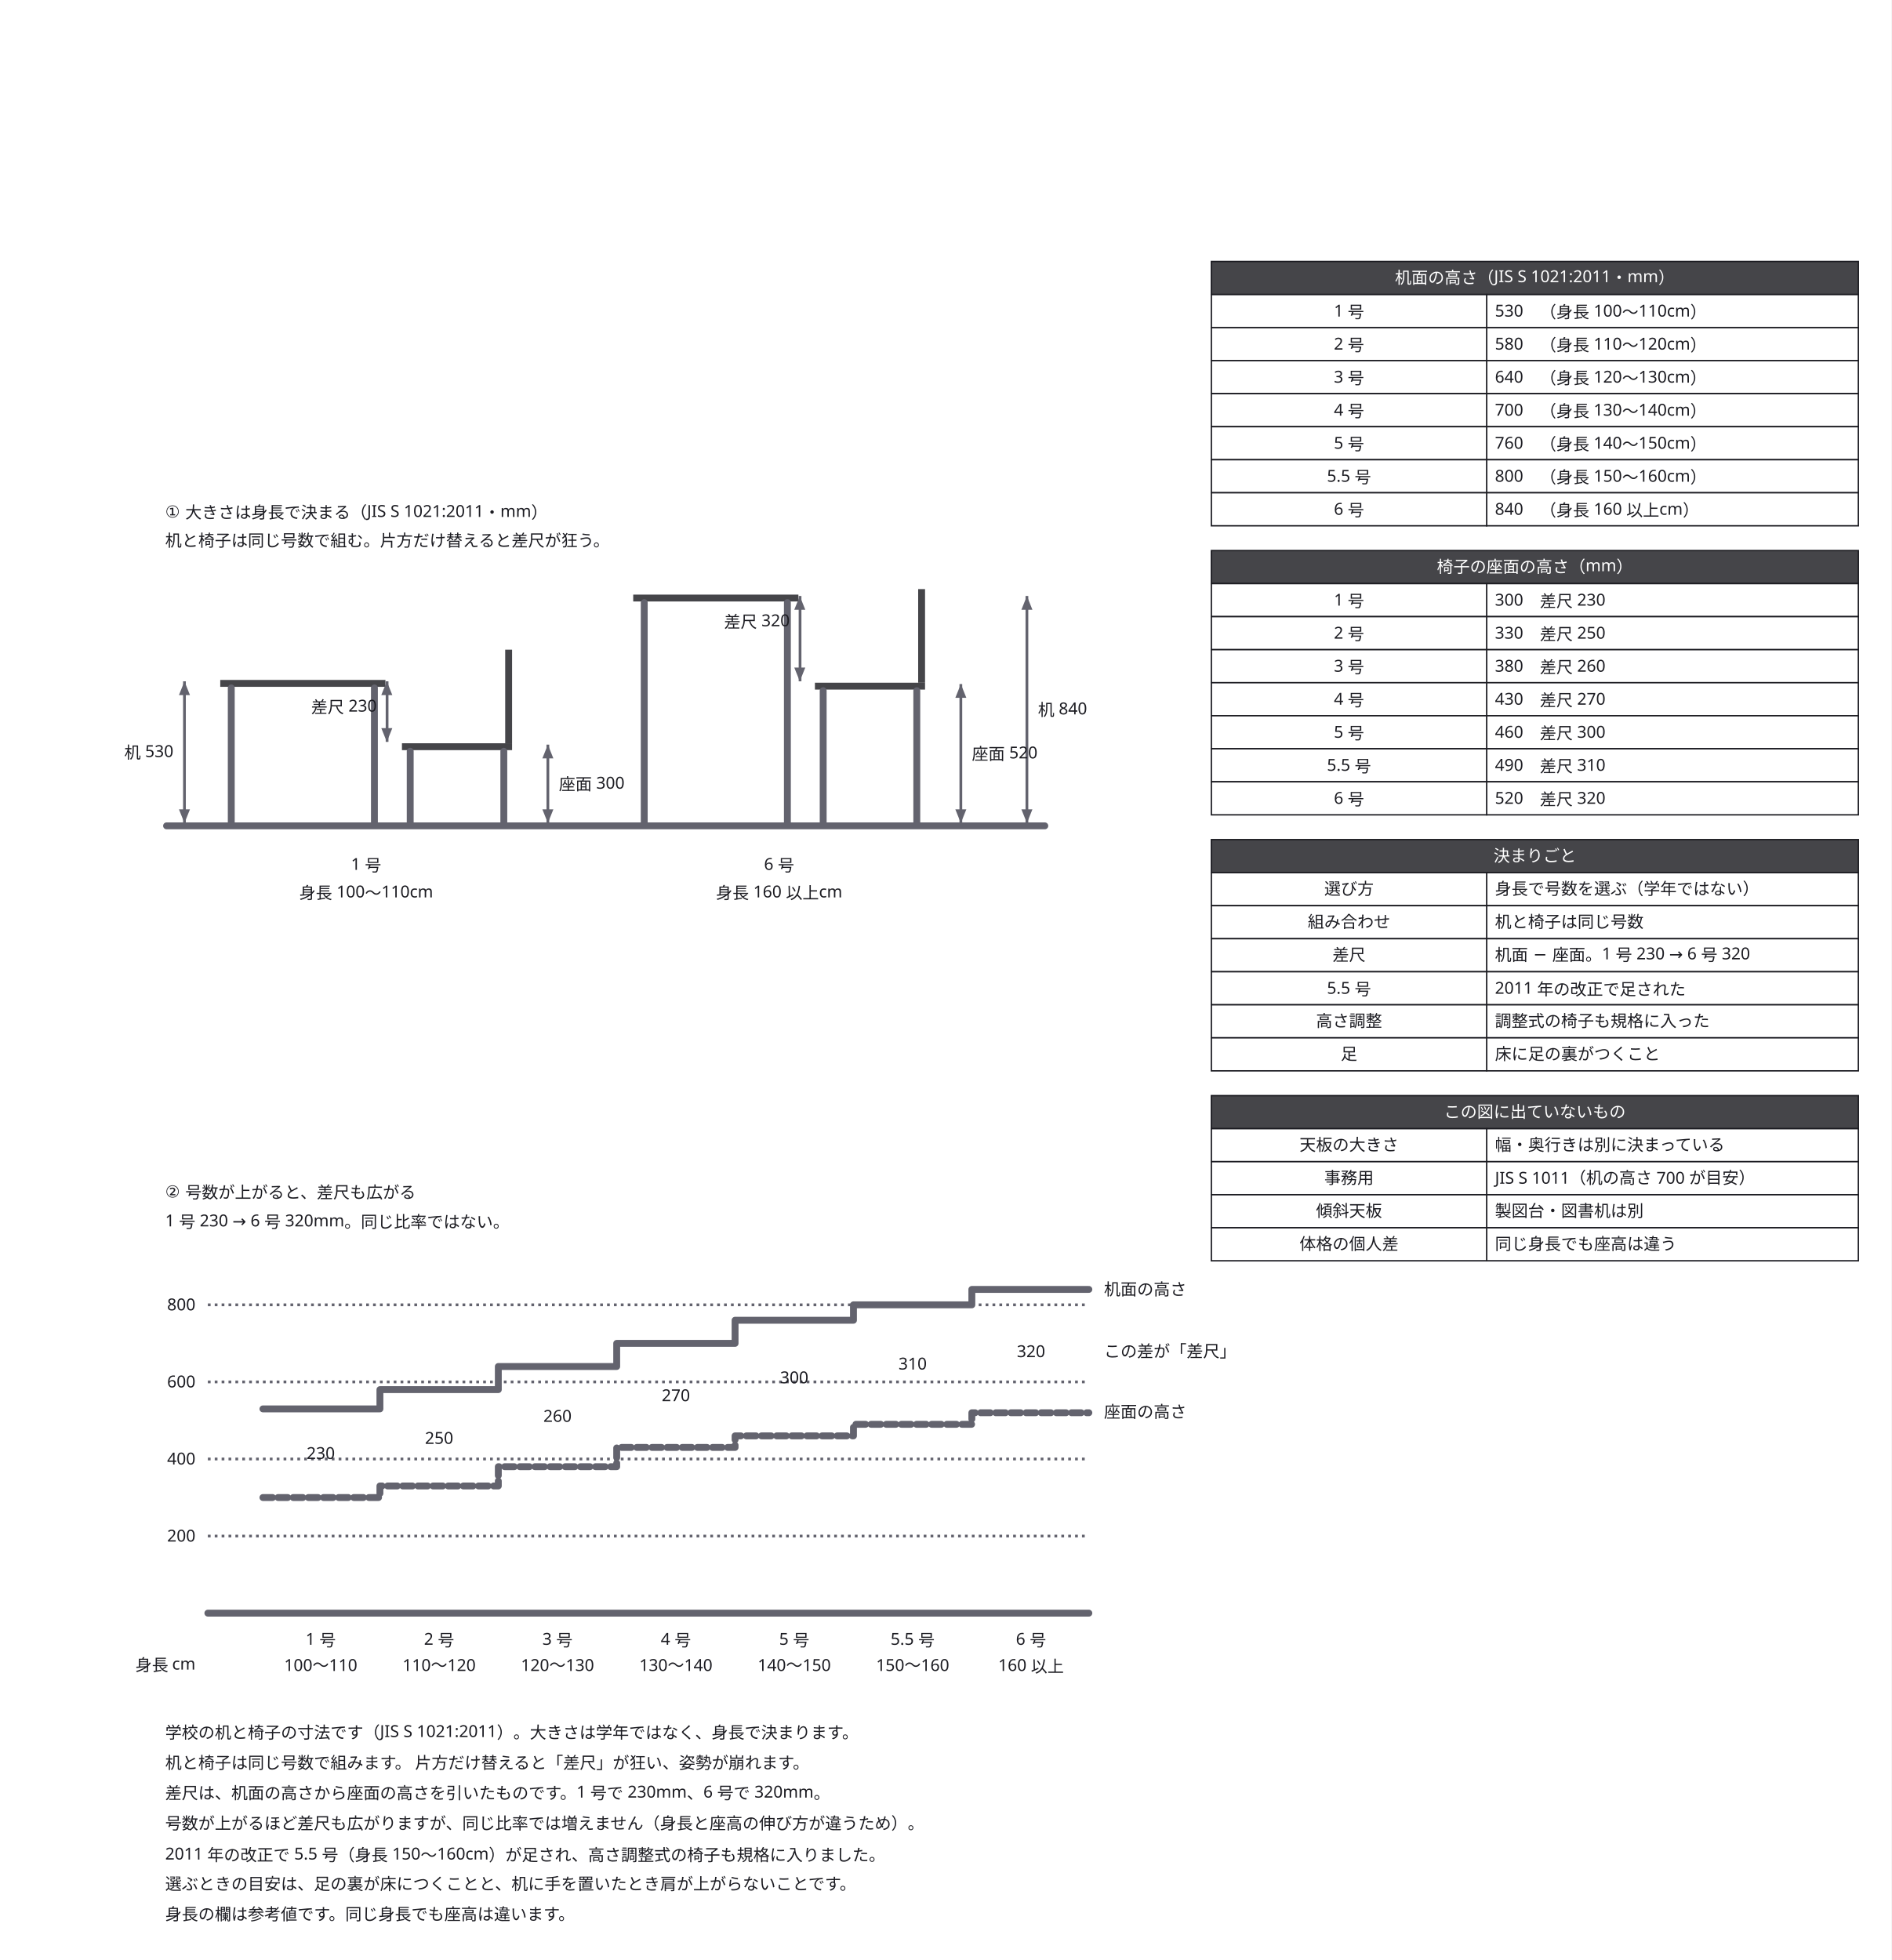
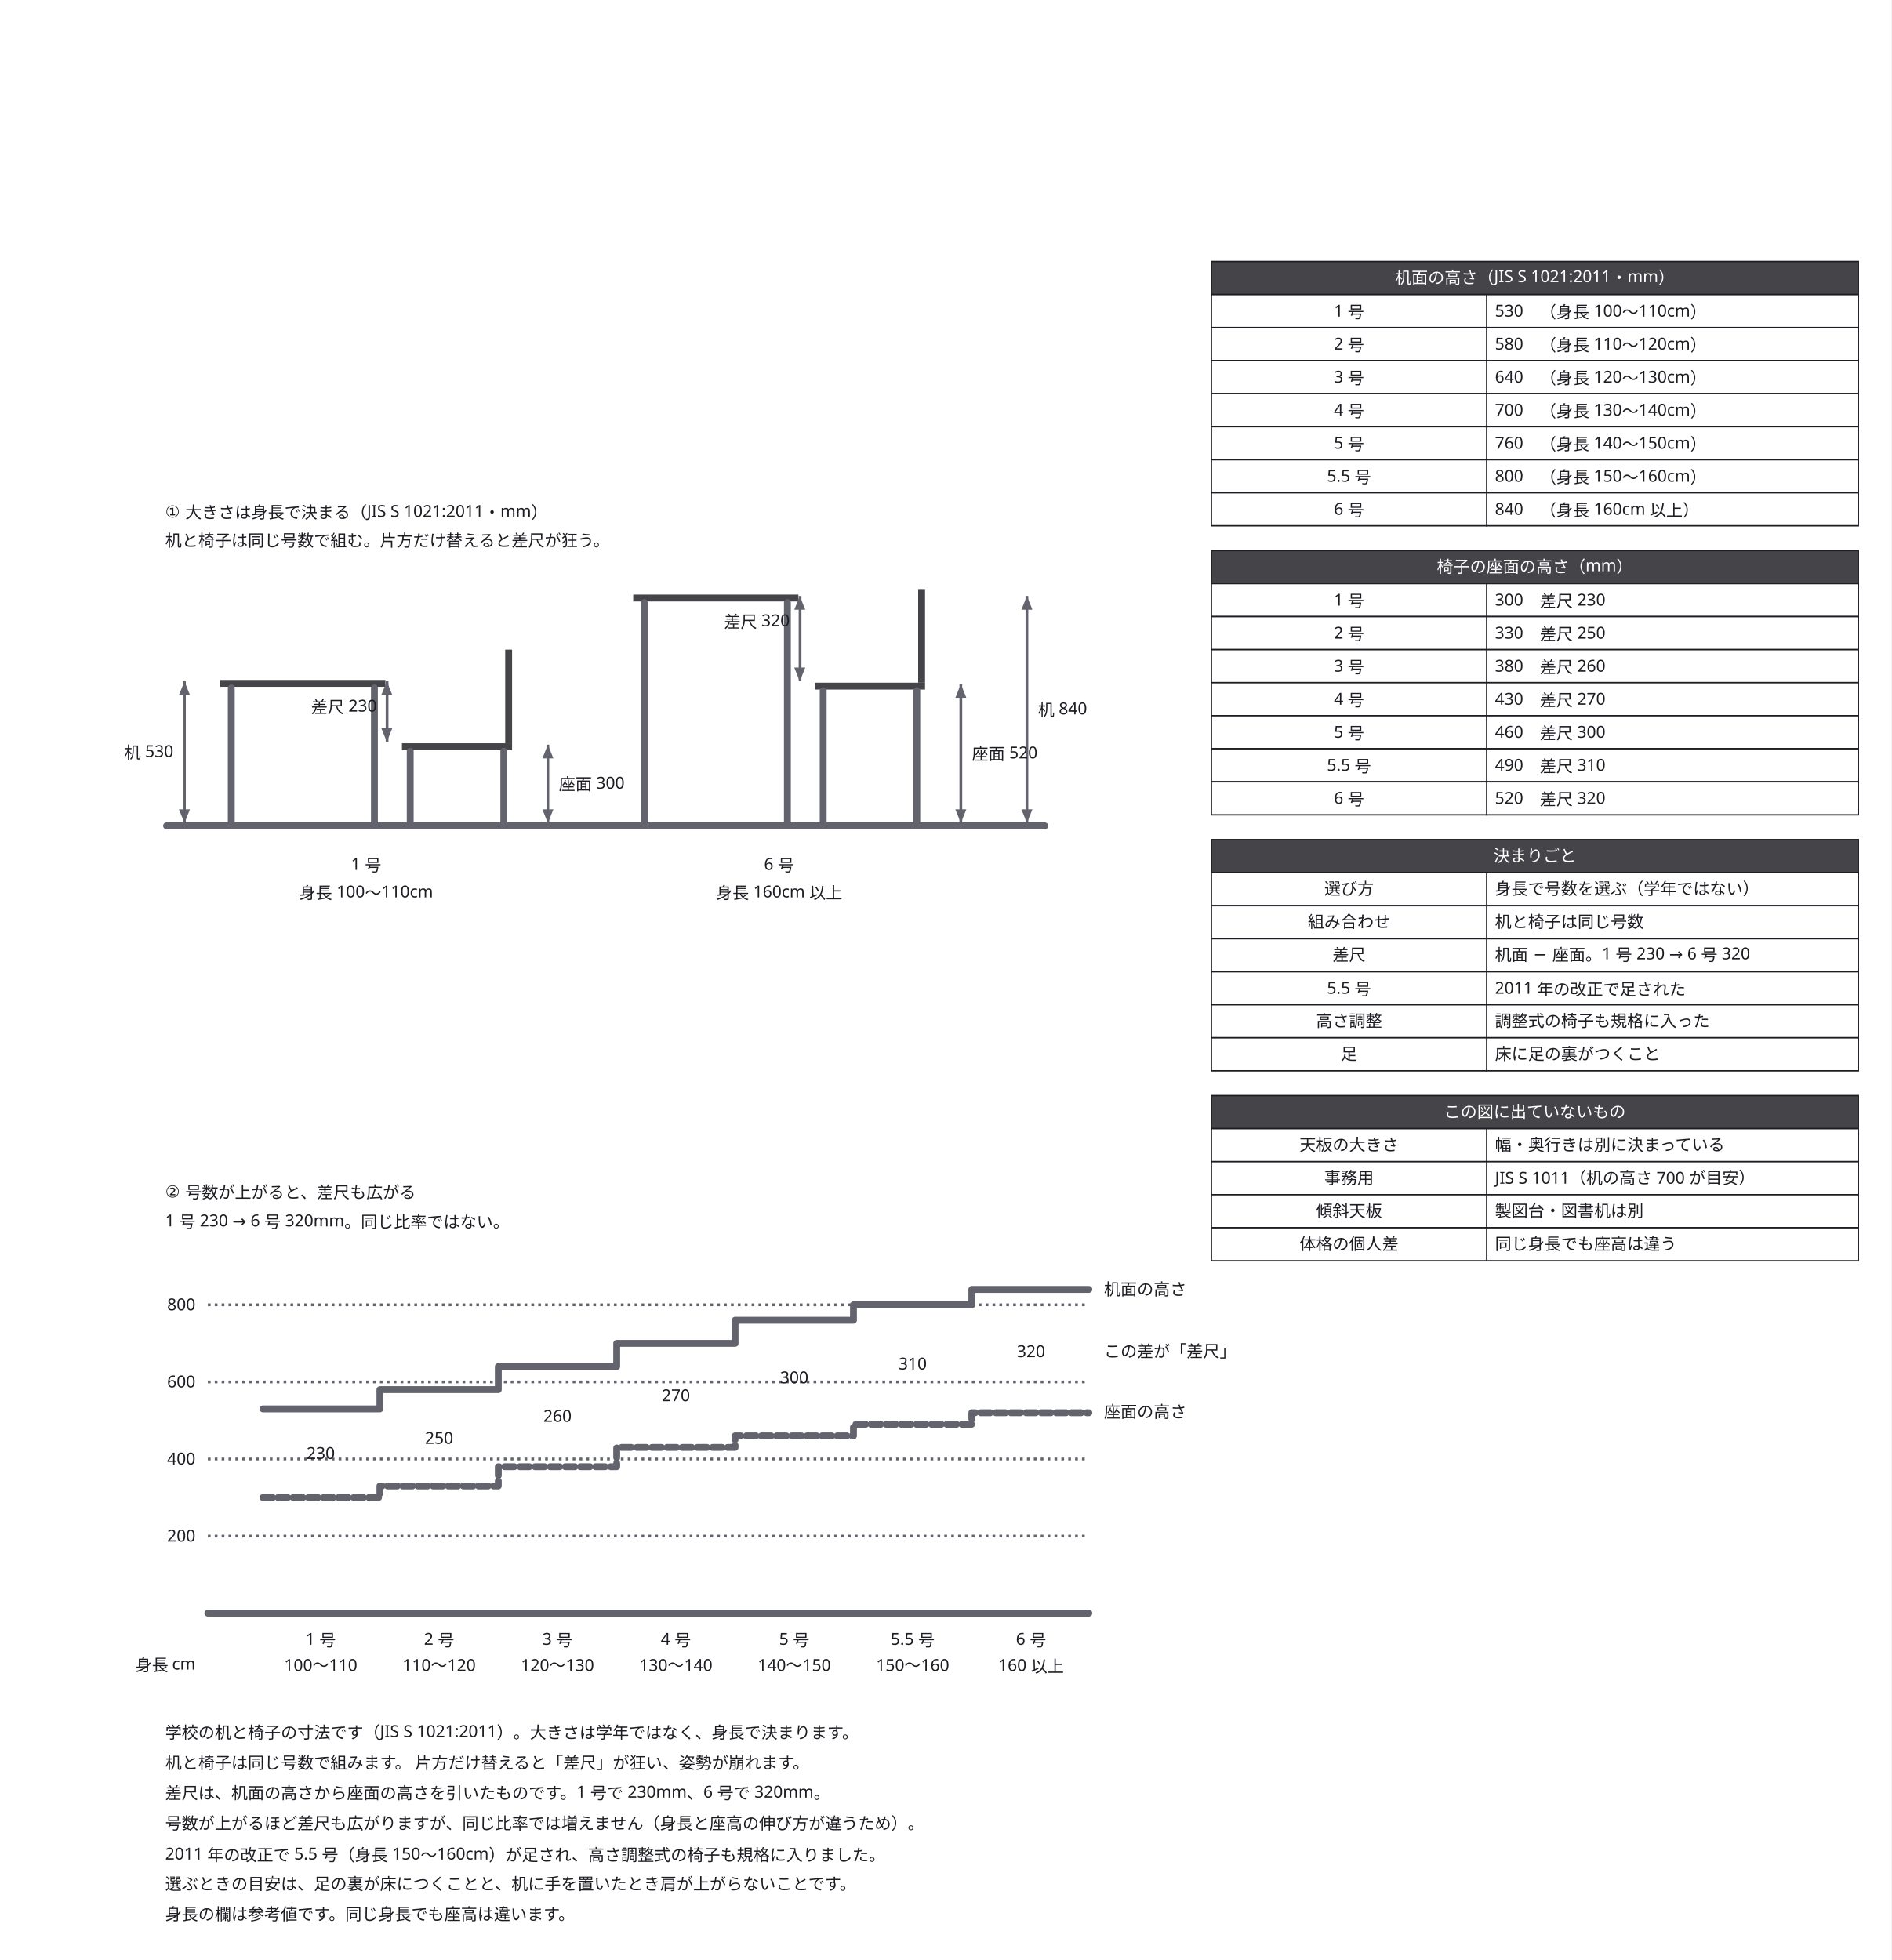
<svg xmlns="http://www.w3.org/2000/svg" width="1374" height="1424" viewBox="0 0 1374 1424">
  <defs>
    <marker id="arrow" viewBox="0 0 10 10" refX="9" refY="5" markerWidth="6" markerHeight="6" orient="auto">
      <path d="M 0 0 L 10 5 L 0 10 z" fill="#63636e" />
    </marker>
  </defs>
  <rect data-paper="1" x="0" y="0" width="1374" height="1424" fill="#ffffff" />
  <g data-node="n1" data-pinned="false" data-shape="rect" />
  <g data-node="n2" data-pinned="false" data-shape="rect" />
  <g data-node="n3" data-pinned="false" data-shape="rect" />
  <g data-node="n4" data-pinned="false" data-shape="rect" />
  <g data-node="n5" data-pinned="false" data-shape="rect" />
  <g data-node="n6" data-pinned="false" data-shape="rect" />
  <g data-node="n7" data-pinned="false" data-shape="rect" />
  <g data-node="t1" data-pinned="false" data-shape="rect" />
  <g data-node="h190" data-pinned="false" data-shape="rect">
    <rect x="880" y="190" width="470" height="24" fill="#ffffff" stroke="#1c1c22" stroke-width="1" />
    <rect x="880" y="190" width="470" height="24" fill="#1c1c22" fill-opacity="0.82" />
  </g>
  <g data-node="h400" data-pinned="false" data-shape="rect">
    <rect x="880" y="400" width="470" height="24" fill="#ffffff" stroke="#1c1c22" stroke-width="1" />
    <rect x="880" y="400" width="470" height="24" fill="#1c1c22" fill-opacity="0.82" />
  </g>
  <g data-node="h610" data-pinned="false" data-shape="rect">
    <rect x="880" y="610" width="470" height="24" fill="#ffffff" stroke="#1c1c22" stroke-width="1" />
    <rect x="880" y="610" width="470" height="24" fill="#1c1c22" fill-opacity="0.82" />
  </g>
  <g data-node="h796" data-pinned="false" data-shape="rect">
    <rect x="880" y="796" width="470" height="24" fill="#ffffff" stroke="#1c1c22" stroke-width="1" />
    <rect x="880" y="796" width="470" height="24" fill="#1c1c22" fill-opacity="0.82" />
  </g>
  <g data-node="t2" data-pinned="false" data-shape="rect" />
  <g data-node="t1b" data-pinned="false" data-shape="rect" />
  <g data-node="t2b" data-pinned="false" data-shape="rect" />
  <g data-node="y214" data-pinned="false" data-shape="rect">
    <rect x="1080" y="214" width="270" height="24" fill="#ffffff" stroke="#1c1c22" stroke-width="1" />
  </g>
  <g data-node="y238" data-pinned="false" data-shape="rect">
    <rect x="1080" y="238" width="270" height="24" fill="#ffffff" stroke="#1c1c22" stroke-width="1" />
  </g>
  <g data-node="y262" data-pinned="false" data-shape="rect">
    <rect x="1080" y="262" width="270" height="24" fill="#ffffff" stroke="#1c1c22" stroke-width="1" />
  </g>
  <g data-node="y286" data-pinned="false" data-shape="rect">
    <rect x="1080" y="286" width="270" height="24" fill="#ffffff" stroke="#1c1c22" stroke-width="1" />
  </g>
  <g data-node="y310" data-pinned="false" data-shape="rect">
    <rect x="1080" y="310" width="270" height="24" fill="#ffffff" stroke="#1c1c22" stroke-width="1" />
  </g>
  <g data-node="y334" data-pinned="false" data-shape="rect">
    <rect x="1080" y="334" width="270" height="24" fill="#ffffff" stroke="#1c1c22" stroke-width="1" />
  </g>
  <g data-node="y358" data-pinned="false" data-shape="rect">
    <rect x="1080" y="358" width="270" height="24" fill="#ffffff" stroke="#1c1c22" stroke-width="1" />
  </g>
  <g data-node="y424" data-pinned="false" data-shape="rect">
    <rect x="1080" y="424" width="270" height="24" fill="#ffffff" stroke="#1c1c22" stroke-width="1" />
  </g>
  <g data-node="y448" data-pinned="false" data-shape="rect">
    <rect x="1080" y="448" width="270" height="24" fill="#ffffff" stroke="#1c1c22" stroke-width="1" />
  </g>
  <g data-node="y472" data-pinned="false" data-shape="rect">
    <rect x="1080" y="472" width="270" height="24" fill="#ffffff" stroke="#1c1c22" stroke-width="1" />
  </g>
  <g data-node="y496" data-pinned="false" data-shape="rect">
    <rect x="1080" y="496" width="270" height="24" fill="#ffffff" stroke="#1c1c22" stroke-width="1" />
  </g>
  <g data-node="y520" data-pinned="false" data-shape="rect">
    <rect x="1080" y="520" width="270" height="24" fill="#ffffff" stroke="#1c1c22" stroke-width="1" />
  </g>
  <g data-node="y544" data-pinned="false" data-shape="rect">
    <rect x="1080" y="544" width="270" height="24" fill="#ffffff" stroke="#1c1c22" stroke-width="1" />
  </g>
  <g data-node="y568" data-pinned="false" data-shape="rect">
    <rect x="1080" y="568" width="270" height="24" fill="#ffffff" stroke="#1c1c22" stroke-width="1" />
  </g>
  <g data-node="y634" data-pinned="false" data-shape="rect">
    <rect x="1080" y="634" width="270" height="24" fill="#ffffff" stroke="#1c1c22" stroke-width="1" />
  </g>
  <g data-node="y658" data-pinned="false" data-shape="rect">
    <rect x="1080" y="658" width="270" height="24" fill="#ffffff" stroke="#1c1c22" stroke-width="1" />
  </g>
  <g data-node="y682" data-pinned="false" data-shape="rect">
    <rect x="1080" y="682" width="270" height="24" fill="#ffffff" stroke="#1c1c22" stroke-width="1" />
  </g>
  <g data-node="y706" data-pinned="false" data-shape="rect">
    <rect x="1080" y="706" width="270" height="24" fill="#ffffff" stroke="#1c1c22" stroke-width="1" />
  </g>
  <g data-node="y730" data-pinned="false" data-shape="rect">
    <rect x="1080" y="730" width="270" height="24" fill="#ffffff" stroke="#1c1c22" stroke-width="1" />
  </g>
  <g data-node="y754" data-pinned="false" data-shape="rect">
    <rect x="1080" y="754" width="270" height="24" fill="#ffffff" stroke="#1c1c22" stroke-width="1" />
  </g>
  <g data-node="y820" data-pinned="false" data-shape="rect">
    <rect x="1080" y="820" width="270" height="24" fill="#ffffff" stroke="#1c1c22" stroke-width="1" />
  </g>
  <g data-node="y844" data-pinned="false" data-shape="rect">
    <rect x="1080" y="844" width="270" height="24" fill="#ffffff" stroke="#1c1c22" stroke-width="1" />
  </g>
  <g data-node="y868" data-pinned="false" data-shape="rect">
    <rect x="1080" y="868" width="270" height="24" fill="#ffffff" stroke="#1c1c22" stroke-width="1" />
  </g>
  <g data-node="y892" data-pinned="false" data-shape="rect">
    <rect x="1080" y="892" width="270" height="24" fill="#ffffff" stroke="#1c1c22" stroke-width="1" />
  </g>
  <g data-node="x214" data-pinned="false" data-shape="rect">
    <rect x="880" y="214" width="200" height="24" fill="#ffffff" stroke="#1c1c22" stroke-width="1" />
  </g>
  <g data-node="x238" data-pinned="false" data-shape="rect">
    <rect x="880" y="238" width="200" height="24" fill="#ffffff" stroke="#1c1c22" stroke-width="1" />
  </g>
  <g data-node="x262" data-pinned="false" data-shape="rect">
    <rect x="880" y="262" width="200" height="24" fill="#ffffff" stroke="#1c1c22" stroke-width="1" />
  </g>
  <g data-node="x286" data-pinned="false" data-shape="rect">
    <rect x="880" y="286" width="200" height="24" fill="#ffffff" stroke="#1c1c22" stroke-width="1" />
  </g>
  <g data-node="x310" data-pinned="false" data-shape="rect">
    <rect x="880" y="310" width="200" height="24" fill="#ffffff" stroke="#1c1c22" stroke-width="1" />
  </g>
  <g data-node="x334" data-pinned="false" data-shape="rect">
    <rect x="880" y="334" width="200" height="24" fill="#ffffff" stroke="#1c1c22" stroke-width="1" />
  </g>
  <g data-node="x358" data-pinned="false" data-shape="rect">
    <rect x="880" y="358" width="200" height="24" fill="#ffffff" stroke="#1c1c22" stroke-width="1" />
  </g>
  <g data-node="x424" data-pinned="false" data-shape="rect">
    <rect x="880" y="424" width="200" height="24" fill="#ffffff" stroke="#1c1c22" stroke-width="1" />
  </g>
  <g data-node="x448" data-pinned="false" data-shape="rect">
    <rect x="880" y="448" width="200" height="24" fill="#ffffff" stroke="#1c1c22" stroke-width="1" />
  </g>
  <g data-node="x472" data-pinned="false" data-shape="rect">
    <rect x="880" y="472" width="200" height="24" fill="#ffffff" stroke="#1c1c22" stroke-width="1" />
  </g>
  <g data-node="x496" data-pinned="false" data-shape="rect">
    <rect x="880" y="496" width="200" height="24" fill="#ffffff" stroke="#1c1c22" stroke-width="1" />
  </g>
  <g data-node="x520" data-pinned="false" data-shape="rect">
    <rect x="880" y="520" width="200" height="24" fill="#ffffff" stroke="#1c1c22" stroke-width="1" />
  </g>
  <g data-node="x544" data-pinned="false" data-shape="rect">
    <rect x="880" y="544" width="200" height="24" fill="#ffffff" stroke="#1c1c22" stroke-width="1" />
  </g>
  <g data-node="x568" data-pinned="false" data-shape="rect">
    <rect x="880" y="568" width="200" height="24" fill="#ffffff" stroke="#1c1c22" stroke-width="1" />
  </g>
  <g data-node="x634" data-pinned="false" data-shape="rect">
    <rect x="880" y="634" width="200" height="24" fill="#ffffff" stroke="#1c1c22" stroke-width="1" />
  </g>
  <g data-node="x658" data-pinned="false" data-shape="rect">
    <rect x="880" y="658" width="200" height="24" fill="#ffffff" stroke="#1c1c22" stroke-width="1" />
  </g>
  <g data-node="x682" data-pinned="false" data-shape="rect">
    <rect x="880" y="682" width="200" height="24" fill="#ffffff" stroke="#1c1c22" stroke-width="1" />
  </g>
  <g data-node="x706" data-pinned="false" data-shape="rect">
    <rect x="880" y="706" width="200" height="24" fill="#ffffff" stroke="#1c1c22" stroke-width="1" />
  </g>
  <g data-node="x730" data-pinned="false" data-shape="rect">
    <rect x="880" y="730" width="200" height="24" fill="#ffffff" stroke="#1c1c22" stroke-width="1" />
  </g>
  <g data-node="x754" data-pinned="false" data-shape="rect">
    <rect x="880" y="754" width="200" height="24" fill="#ffffff" stroke="#1c1c22" stroke-width="1" />
  </g>
  <g data-node="x820" data-pinned="false" data-shape="rect">
    <rect x="880" y="820" width="200" height="24" fill="#ffffff" stroke="#1c1c22" stroke-width="1" />
  </g>
  <g data-node="x844" data-pinned="false" data-shape="rect">
    <rect x="880" y="844" width="200" height="24" fill="#ffffff" stroke="#1c1c22" stroke-width="1" />
  </g>
  <g data-node="x868" data-pinned="false" data-shape="rect">
    <rect x="880" y="868" width="200" height="24" fill="#ffffff" stroke="#1c1c22" stroke-width="1" />
  </g>
  <g data-node="x892" data-pinned="false" data-shape="rect">
    <rect x="880" y="892" width="200" height="24" fill="#ffffff" stroke="#1c1c22" stroke-width="1" />
  </g>
  <g data-node="a_n" data-pinned="false" data-shape="rect" />
  <g data-node="b_n" data-pinned="false" data-shape="rect" />
  <g data-node="a_h" data-pinned="false" data-shape="rect" />
  <g data-node="b_h" data-pinned="false" data-shape="rect" />
  <g data-node="lab_d" data-pinned="false" data-shape="rect" />
  <g data-node="lab_s" data-pinned="false" data-shape="rect" />
  <g data-node="lab_g" data-pinned="false" data-shape="rect" />
  <g data-node="a_g" data-pinned="false" data-shape="rect" />
  <g data-node="b_g" data-pinned="false" data-shape="rect" />
  <g data-node="a_d" data-pinned="false" data-shape="rect" />
  <g data-node="b_d" data-pinned="false" data-shape="rect" />
  <g data-node="a_s" data-pinned="false" data-shape="rect" />
  <g data-node="b_s" data-pinned="false" data-shape="rect" />
  <g data-node="sz0" data-pinned="false" data-shape="rect" />
  <g data-node="sz1" data-pinned="false" data-shape="rect" />
  <g data-node="sz2" data-pinned="false" data-shape="rect" />
  <g data-node="sz3" data-pinned="false" data-shape="rect" />
  <g data-node="sz4" data-pinned="false" data-shape="rect" />
  <g data-node="sz5" data-pinned="false" data-shape="rect" />
  <g data-node="sz6" data-pinned="false" data-shape="rect" />
  <g data-node="hh0" data-pinned="false" data-shape="rect" />
  <g data-node="gg0" data-pinned="false" data-shape="rect" />
  <g data-node="hh1" data-pinned="false" data-shape="rect" />
  <g data-node="gg1" data-pinned="false" data-shape="rect" />
  <g data-node="hh2" data-pinned="false" data-shape="rect" />
  <g data-node="gg2" data-pinned="false" data-shape="rect" />
  <g data-node="hh3" data-pinned="false" data-shape="rect" />
  <g data-node="gg3" data-pinned="false" data-shape="rect" />
  <g data-node="hh4" data-pinned="false" data-shape="rect" />
  <g data-node="gg4" data-pinned="false" data-shape="rect" />
  <g data-node="hh5" data-pinned="false" data-shape="rect" />
  <g data-node="gg5" data-pinned="false" data-shape="rect" />
  <g data-node="hh6" data-pinned="false" data-shape="rect" />
  <g data-node="gg6" data-pinned="false" data-shape="rect" />
  <g data-node="g200" data-pinned="false" data-shape="rect" />
  <g data-node="g400" data-pinned="false" data-shape="rect" />
  <g data-node="g600" data-pinned="false" data-shape="rect" />
  <g data-node="g800" data-pinned="false" data-shape="rect" />
  <g data-node="t2c" data-pinned="false" data-shape="rect" />
  <g data-node="a_top" data-pinned="false" data-shape="rect">
    <rect x="160" y="494" width="120" height="5" fill="#1c1c22" fill-opacity="0.82" />
  </g>
  <g data-node="b_top" data-pinned="false" data-shape="rect">
    <rect x="460" y="432" width="120" height="5" fill="#1c1c22" fill-opacity="0.82" />
  </g>
  <g data-node="a_seat" data-pinned="false" data-shape="rect">
    <rect x="292" y="540" width="80" height="5" fill="#1c1c22" fill-opacity="0.82" />
  </g>
  <g data-node="b_seat" data-pinned="false" data-shape="rect">
    <rect x="592" y="496" width="80" height="5" fill="#1c1c22" fill-opacity="0.82" />
  </g>
  <g data-node="a_back" data-pinned="false" data-shape="rect">
    <rect x="367" y="472" width="5" height="68" fill="#1c1c22" fill-opacity="0.82" />
  </g>
  <g data-node="b_back" data-pinned="false" data-shape="rect">
    <rect x="667" y="428" width="5" height="68" fill="#1c1c22" fill-opacity="0.82" />
  </g>
  <g data-node="p0" data-pinned="false" data-shape="rect" />
  <g data-node="p1" data-pinned="false" data-shape="rect" />
  <g data-node="p2" data-pinned="false" data-shape="rect" />
  <g data-node="p3" data-pinned="false" data-shape="rect" />
  <g data-node="p4" data-pinned="false" data-shape="rect" />
  <g data-node="p5" data-pinned="false" data-shape="rect" />
  <g data-node="p6" data-pinned="false" data-shape="rect" />
  <g data-node="p7" data-pinned="false" data-shape="rect" />
  <g data-node="p8" data-pinned="false" data-shape="rect" />
  <g data-node="p9" data-pinned="false" data-shape="rect" />
  <g data-node="p10" data-pinned="false" data-shape="rect" />
  <g data-node="p11" data-pinned="false" data-shape="rect" />
  <g data-node="p12" data-pinned="false" data-shape="rect" />
  <g data-node="p13" data-pinned="false" data-shape="rect" />
  <g data-node="p14" data-pinned="false" data-shape="rect" />
  <g data-node="p15" data-pinned="false" data-shape="rect" />
  <g data-node="p16" data-pinned="false" data-shape="rect" />
  <g data-node="p17" data-pinned="false" data-shape="rect" />
  <g data-node="p18" data-pinned="false" data-shape="rect" />
  <g data-node="p19" data-pinned="false" data-shape="rect" />
  <g data-node="p20" data-pinned="false" data-shape="rect" />
  <g data-node="p21" data-pinned="false" data-shape="rect" />
  <g data-node="p22" data-pinned="false" data-shape="rect" />
  <g data-node="p23" data-pinned="false" data-shape="rect" />
  <g data-node="p24" data-pinned="false" data-shape="rect" />
  <g data-node="p25" data-pinned="false" data-shape="rect" />
  <g data-node="p26" data-pinned="false" data-shape="rect" />
  <g data-node="p27" data-pinned="false" data-shape="rect" />
  <g data-node="p28" data-pinned="false" data-shape="rect" />
  <g data-node="p29" data-pinned="false" data-shape="rect" />
  <g data-node="p30" data-pinned="false" data-shape="rect" />
  <g data-node="p31" data-pinned="false" data-shape="rect" />
  <g data-node="p32" data-pinned="false" data-shape="rect" />
  <g data-node="p33" data-pinned="false" data-shape="rect" />
  <g data-node="p34" data-pinned="false" data-shape="rect" />
  <g data-node="p35" data-pinned="false" data-shape="rect" />
  <g data-node="p36" data-pinned="false" data-shape="rect" />
  <g data-node="p37" data-pinned="false" data-shape="rect" />
  <g data-node="p38" data-pinned="false" data-shape="rect" />
  <g data-node="p39" data-pinned="false" data-shape="rect" />
  <g data-node="p40" data-pinned="false" data-shape="rect" />
  <g data-node="p41" data-pinned="false" data-shape="rect" />
  <g data-node="p42" data-pinned="false" data-shape="rect" />
  <g data-node="p43" data-pinned="false" data-shape="rect" />
  <g data-edge="p0&gt;p1" data-pinned="false">
    <path d="M 121 600 L 759 600" fill="none" stroke="#63636e" stroke-width="5" stroke-linejoin="round" stroke-linecap="round" />
  </g>
  <g data-edge="p2&gt;p3" data-pinned="false">
    <path d="M 168 499.8 L 168 598" fill="none" stroke="#63636e" stroke-width="5" stroke-linejoin="round" stroke-linecap="round" />
  </g>
  <g data-edge="p4&gt;p5" data-pinned="false">
    <path d="M 272 499.8 L 272 598" fill="none" stroke="#63636e" stroke-width="5" stroke-linejoin="round" stroke-linecap="round" />
  </g>
  <g data-edge="p6&gt;p7" data-pinned="false">
    <path d="M 298 545.8 L 298 598" fill="none" stroke="#63636e" stroke-width="5" stroke-linejoin="round" stroke-linecap="round" />
  </g>
  <g data-edge="p8&gt;p9" data-pinned="false">
    <path d="M 366 545.8 L 366 598" fill="none" stroke="#63636e" stroke-width="5" stroke-linejoin="round" stroke-linecap="round" />
  </g>
  <g data-edge="p10&gt;p11" data-pinned="false">
    <path d="M 134 598 L 134 495" fill="none" stroke="#63636e" stroke-width="2" />
    <path d="M 134 495 L 130 505 L 138 505 Z" fill="#63636e" stroke="none" />
    <path d="M 134 598 L 138 588 L 130 588 Z" fill="#63636e" stroke="none" />
  </g>
  <g data-edge="p12&gt;p13" data-pinned="false">
    <path d="M 398 598 L 398 541" fill="none" stroke="#63636e" stroke-width="2" />
    <path d="M 398 541 L 394 551 L 402 551 Z" fill="#63636e" stroke="none" />
    <path d="M 398 598 L 402 588 L 394 588 Z" fill="#63636e" stroke="none" />
  </g>
  <g data-edge="p14&gt;p15" data-pinned="false">
    <path d="M 281.2 539 L 281.2 495" fill="none" stroke="#63636e" stroke-width="2" />
    <path d="M 281 495 L 277 505 L 285 505 Z" fill="#63636e" stroke="none" />
    <path d="M 281 539 L 285 529 L 277 529 Z" fill="#63636e" stroke="none" />
  </g>
  <g data-edge="p16&gt;p17" data-pinned="false">
    <path d="M 468 437.8 L 468 598" fill="none" stroke="#63636e" stroke-width="5" stroke-linejoin="round" stroke-linecap="round" />
  </g>
  <g data-edge="p18&gt;p19" data-pinned="false">
    <path d="M 572 437.8 L 572 598" fill="none" stroke="#63636e" stroke-width="5" stroke-linejoin="round" stroke-linecap="round" />
  </g>
  <g data-edge="p20&gt;p21" data-pinned="false">
    <path d="M 598 501.8 L 598 598" fill="none" stroke="#63636e" stroke-width="5" stroke-linejoin="round" stroke-linecap="round" />
  </g>
  <g data-edge="p22&gt;p23" data-pinned="false">
    <path d="M 666 501.8 L 666 598" fill="none" stroke="#63636e" stroke-width="5" stroke-linejoin="round" stroke-linecap="round" />
  </g>
  <g data-edge="p24&gt;p25" data-pinned="false">
    <path d="M 746 598 L 746 433" fill="none" stroke="#63636e" stroke-width="2" />
    <path d="M 746 433 L 742 443 L 750 443 Z" fill="#63636e" stroke="none" />
    <path d="M 746 598 L 750 588 L 742 588 Z" fill="#63636e" stroke="none" />
  </g>
  <g data-edge="p26&gt;p27" data-pinned="false">
    <path d="M 698 598 L 698 497" fill="none" stroke="#63636e" stroke-width="2" />
    <path d="M 698 497 L 694 507 L 702 507 Z" fill="#63636e" stroke="none" />
    <path d="M 698 598 L 702 588 L 694 588 Z" fill="#63636e" stroke="none" />
  </g>
  <g data-edge="p28&gt;p29" data-pinned="false">
    <path d="M 581.2 495 L 581.2 433" fill="none" stroke="#63636e" stroke-width="2" />
    <path d="M 581 433 L 577 443 L 585 443 Z" fill="#63636e" stroke="none" />
    <path d="M 581 495 L 585 485 L 577 485 Z" fill="#63636e" stroke="none" />
  </g>
  <g data-edge="p30&gt;p31" data-pinned="false">
    <path d="M 151 1172 L 791 1172" fill="none" stroke="#63636e" stroke-width="5" stroke-linejoin="round" stroke-linecap="round" />
  </g>
  <g data-edge="p32&gt;p33" data-pinned="false">
    <path d="M 151 1116 L 791 1116" fill="none" stroke="#63636e" stroke-width="2" stroke-dasharray="2 3" />
  </g>
  <g data-edge="p34&gt;p35" data-pinned="false">
    <path d="M 151 1060 L 791 1060" fill="none" stroke="#63636e" stroke-width="2" stroke-dasharray="2 3" />
  </g>
  <g data-edge="p36&gt;p37" data-pinned="false">
    <path d="M 151 1004 L 791 1004" fill="none" stroke="#63636e" stroke-width="2" stroke-dasharray="2 3" />
  </g>
  <g data-edge="p38&gt;p39" data-pinned="false">
    <path d="M 151 948 L 791 948" fill="none" stroke="#63636e" stroke-width="2" stroke-dasharray="2 3" />
  </g>
  <g data-edge="p40&gt;p41" data-pinned="false">
    <path d="M 191 1023.6 L 276 1023.6 L 276 1009.6 L 362 1009.6 L 362 992.8 L 448 992.8 L 448 976 L 534 976 L 534 959.2 L 620 959.2 L 620 948 L 706 948 L 706 936.8 L 791 936.8" fill="none" stroke="#63636e" stroke-width="5" stroke-linejoin="round" stroke-linecap="round" />
  </g>
  <g data-edge="p42&gt;p43" data-pinned="false">
    <path d="M 191 1088 L 276 1088 L 276 1079.6 L 362 1079.6 L 362 1065.6 L 448 1065.6 L 448 1051.6 L 534 1051.6 L 534 1043.2 L 620 1043.2 L 620 1034.8 L 706 1034.8 L 706 1026.4 L 791 1026.4" fill="none" stroke="#63636e" stroke-width="5" stroke-linejoin="round" stroke-linecap="round" stroke-dasharray="7 4" />
  </g>
  <g data-name="n1">
    <text x="120" y="1263" text-anchor="start" font-family="sans-serif" font-size="12" fill="#1c1c22">学校の机と椅子の寸法です（JIS S 1021:2011）。大きさは学年ではなく、身長で決まります。</text>
  </g>
  <g data-name="n2">
    <text x="120" y="1285" text-anchor="start" font-family="sans-serif" font-size="12" fill="#1c1c22">机と椅子は同じ号数で組みます。 片方だけ替えると「差尺」が狂い、姿勢が崩れます。</text>
  </g>
  <g data-name="n3">
    <text x="120" y="1307" text-anchor="start" font-family="sans-serif" font-size="12" fill="#1c1c22">差尺は、机面の高さから座面の高さを引いたものです。1 号で 230mm、6 号で 320mm。</text>
  </g>
  <g data-name="n4">
    <text x="120" y="1329" text-anchor="start" font-family="sans-serif" font-size="12" fill="#1c1c22">号数が上がるほど差尺も広がりますが、同じ比率では増えません（身長と座高の伸び方が違うため）。</text>
  </g>
  <g data-name="n5">
    <text x="120" y="1351" text-anchor="start" font-family="sans-serif" font-size="12" fill="#1c1c22">2011 年の改正で 5.5 号（身長 150〜160cm）が足され、高さ調整式の椅子も規格に入りました。</text>
  </g>
  <g data-name="n6">
    <text x="120" y="1373" text-anchor="start" font-family="sans-serif" font-size="12" fill="#1c1c22">選ぶときの目安は、足の裏が床につくことと、机に手を置いたとき肩が上がらないことです。</text>
  </g>
  <g data-name="n7">
    <text x="120" y="1395" text-anchor="start" font-family="sans-serif" font-size="12" fill="#1c1c22">身長の欄は参考値です。同じ身長でも座高は違います。</text>
  </g>
  <g data-name="t1">
    <text x="120" y="376" text-anchor="start" font-family="sans-serif" font-size="12" fill="#1c1c22">① 大きさは身長で決まる（JIS S 1021:2011・mm）</text>
  </g>
  <g data-name="h190">
    <text x="1115" y="206" text-anchor="middle" font-family="sans-serif" font-size="12" fill="#ffffff">机面の高さ（JIS S 1021:2011・mm）</text>
  </g>
  <g data-name="h400">
    <text x="1115" y="416" text-anchor="middle" font-family="sans-serif" font-size="12" fill="#ffffff">椅子の座面の高さ（mm）</text>
  </g>
  <g data-name="h610">
    <text x="1115" y="626" text-anchor="middle" font-family="sans-serif" font-size="12" fill="#ffffff">決まりごと</text>
  </g>
  <g data-name="h796">
    <text x="1115" y="812" text-anchor="middle" font-family="sans-serif" font-size="12" fill="#ffffff">この図に出ていないもの</text>
  </g>
  <g data-name="t2">
    <text x="120" y="870" text-anchor="start" font-family="sans-serif" font-size="12" fill="#1c1c22">② 号数が上がると、差尺も広がる</text>
  </g>
  <g data-name="t1b">
    <text x="120" y="397" text-anchor="start" font-family="sans-serif" font-size="12" fill="#1c1c22">　机と椅子は同じ号数で組む。片方だけ替えると差尺が狂う。</text>
  </g>
  <g data-name="t2b">
    <text x="120" y="891" text-anchor="start" font-family="sans-serif" font-size="12" fill="#1c1c22">　1 号 230 → 6 号 320mm。同じ比率ではない。</text>
  </g>
  <g data-name="y214">
    <text x="1086" y="230" text-anchor="start" font-family="sans-serif" font-size="12" fill="#1c1c22">530　（身長 100〜110cm）</text>
  </g>
  <g data-name="y238">
    <text x="1086" y="254" text-anchor="start" font-family="sans-serif" font-size="12" fill="#1c1c22">580　（身長 110〜120cm）</text>
  </g>
  <g data-name="y262">
    <text x="1086" y="278" text-anchor="start" font-family="sans-serif" font-size="12" fill="#1c1c22">640　（身長 120〜130cm）</text>
  </g>
  <g data-name="y286">
    <text x="1086" y="302" text-anchor="start" font-family="sans-serif" font-size="12" fill="#1c1c22">700　（身長 130〜140cm）</text>
  </g>
  <g data-name="y310">
    <text x="1086" y="326" text-anchor="start" font-family="sans-serif" font-size="12" fill="#1c1c22">760　（身長 140〜150cm）</text>
  </g>
  <g data-name="y334">
    <text x="1086" y="350" text-anchor="start" font-family="sans-serif" font-size="12" fill="#1c1c22">800　（身長 150〜160cm）</text>
  </g>
  <g data-name="y358">
-     <text x="1086" y="374" text-anchor="start" font-family="sans-serif" font-size="12" fill="#1c1c22">840　（身長 160 以上cm）</text>
+     <text x="1086" y="374" text-anchor="start" font-family="sans-serif" font-size="12" fill="#1c1c22">840　（身長 160cm 以上）</text>
  </g>
  <g data-name="y424">
    <text x="1086" y="440" text-anchor="start" font-family="sans-serif" font-size="12" fill="#1c1c22">300　差尺 230</text>
  </g>
  <g data-name="y448">
    <text x="1086" y="464" text-anchor="start" font-family="sans-serif" font-size="12" fill="#1c1c22">330　差尺 250</text>
  </g>
  <g data-name="y472">
    <text x="1086" y="488" text-anchor="start" font-family="sans-serif" font-size="12" fill="#1c1c22">380　差尺 260</text>
  </g>
  <g data-name="y496">
    <text x="1086" y="512" text-anchor="start" font-family="sans-serif" font-size="12" fill="#1c1c22">430　差尺 270</text>
  </g>
  <g data-name="y520">
    <text x="1086" y="536" text-anchor="start" font-family="sans-serif" font-size="12" fill="#1c1c22">460　差尺 300</text>
  </g>
  <g data-name="y544">
    <text x="1086" y="560" text-anchor="start" font-family="sans-serif" font-size="12" fill="#1c1c22">490　差尺 310</text>
  </g>
  <g data-name="y568">
    <text x="1086" y="584" text-anchor="start" font-family="sans-serif" font-size="12" fill="#1c1c22">520　差尺 320</text>
  </g>
  <g data-name="y634">
    <text x="1086" y="650" text-anchor="start" font-family="sans-serif" font-size="12" fill="#1c1c22">身長で号数を選ぶ（学年ではない）</text>
  </g>
  <g data-name="y658">
    <text x="1086" y="674" text-anchor="start" font-family="sans-serif" font-size="12" fill="#1c1c22">机と椅子は同じ号数</text>
  </g>
  <g data-name="y682">
    <text x="1086" y="698" text-anchor="start" font-family="sans-serif" font-size="12" fill="#1c1c22">机面 − 座面。1 号 230 → 6 号 320</text>
  </g>
  <g data-name="y706">
    <text x="1086" y="722" text-anchor="start" font-family="sans-serif" font-size="12" fill="#1c1c22">2011 年の改正で足された</text>
  </g>
  <g data-name="y730">
    <text x="1086" y="746" text-anchor="start" font-family="sans-serif" font-size="12" fill="#1c1c22">調整式の椅子も規格に入った</text>
  </g>
  <g data-name="y754">
    <text x="1086" y="770" text-anchor="start" font-family="sans-serif" font-size="12" fill="#1c1c22">床に足の裏がつくこと</text>
  </g>
  <g data-name="y820">
    <text x="1086" y="836" text-anchor="start" font-family="sans-serif" font-size="12" fill="#1c1c22">幅・奥行きは別に決まっている</text>
  </g>
  <g data-name="y844">
    <text x="1086" y="860" text-anchor="start" font-family="sans-serif" font-size="12" fill="#1c1c22">JIS S 1011（机の高さ 700 が目安）</text>
  </g>
  <g data-name="y868">
    <text x="1086" y="884" text-anchor="start" font-family="sans-serif" font-size="12" fill="#1c1c22">製図台・図書机は別</text>
  </g>
  <g data-name="y892">
    <text x="1086" y="908" text-anchor="start" font-family="sans-serif" font-size="12" fill="#1c1c22">同じ身長でも座高は違う</text>
  </g>
  <g data-name="x214">
    <text x="980" y="230" text-anchor="middle" font-family="sans-serif" font-size="12" fill="#1c1c22">1 号</text>
  </g>
  <g data-name="x238">
    <text x="980" y="254" text-anchor="middle" font-family="sans-serif" font-size="12" fill="#1c1c22">2 号</text>
  </g>
  <g data-name="x262">
    <text x="980" y="278" text-anchor="middle" font-family="sans-serif" font-size="12" fill="#1c1c22">3 号</text>
  </g>
  <g data-name="x286">
    <text x="980" y="302" text-anchor="middle" font-family="sans-serif" font-size="12" fill="#1c1c22">4 号</text>
  </g>
  <g data-name="x310">
    <text x="980" y="326" text-anchor="middle" font-family="sans-serif" font-size="12" fill="#1c1c22">5 号</text>
  </g>
  <g data-name="x334">
    <text x="980" y="350" text-anchor="middle" font-family="sans-serif" font-size="12" fill="#1c1c22">5.5 号</text>
  </g>
  <g data-name="x358">
    <text x="980" y="374" text-anchor="middle" font-family="sans-serif" font-size="12" fill="#1c1c22">6 号</text>
  </g>
  <g data-name="x424">
    <text x="980" y="440" text-anchor="middle" font-family="sans-serif" font-size="12" fill="#1c1c22">1 号</text>
  </g>
  <g data-name="x448">
    <text x="980" y="464" text-anchor="middle" font-family="sans-serif" font-size="12" fill="#1c1c22">2 号</text>
  </g>
  <g data-name="x472">
    <text x="980" y="488" text-anchor="middle" font-family="sans-serif" font-size="12" fill="#1c1c22">3 号</text>
  </g>
  <g data-name="x496">
    <text x="980" y="512" text-anchor="middle" font-family="sans-serif" font-size="12" fill="#1c1c22">4 号</text>
  </g>
  <g data-name="x520">
    <text x="980" y="536" text-anchor="middle" font-family="sans-serif" font-size="12" fill="#1c1c22">5 号</text>
  </g>
  <g data-name="x544">
    <text x="980" y="560" text-anchor="middle" font-family="sans-serif" font-size="12" fill="#1c1c22">5.5 号</text>
  </g>
  <g data-name="x568">
    <text x="980" y="584" text-anchor="middle" font-family="sans-serif" font-size="12" fill="#1c1c22">6 号</text>
  </g>
  <g data-name="x634">
    <text x="980" y="650" text-anchor="middle" font-family="sans-serif" font-size="12" fill="#1c1c22">選び方</text>
  </g>
  <g data-name="x658">
    <text x="980" y="674" text-anchor="middle" font-family="sans-serif" font-size="12" fill="#1c1c22">組み合わせ</text>
  </g>
  <g data-name="x682">
    <text x="980" y="698" text-anchor="middle" font-family="sans-serif" font-size="12" fill="#1c1c22">差尺</text>
  </g>
  <g data-name="x706">
    <text x="980" y="722" text-anchor="middle" font-family="sans-serif" font-size="12" fill="#1c1c22">5.5 号</text>
  </g>
  <g data-name="x730">
    <text x="980" y="746" text-anchor="middle" font-family="sans-serif" font-size="12" fill="#1c1c22">高さ調整</text>
  </g>
  <g data-name="x754">
    <text x="980" y="770" text-anchor="middle" font-family="sans-serif" font-size="12" fill="#1c1c22">足</text>
  </g>
  <g data-name="x820">
    <text x="980" y="836" text-anchor="middle" font-family="sans-serif" font-size="12" fill="#1c1c22">天板の大きさ</text>
  </g>
  <g data-name="x844">
    <text x="980" y="860" text-anchor="middle" font-family="sans-serif" font-size="12" fill="#1c1c22">事務用</text>
  </g>
  <g data-name="x868">
    <text x="980" y="884" text-anchor="middle" font-family="sans-serif" font-size="12" fill="#1c1c22">傾斜天板</text>
  </g>
  <g data-name="x892">
    <text x="980" y="908" text-anchor="middle" font-family="sans-serif" font-size="12" fill="#1c1c22">体格の個人差</text>
  </g>
  <g data-name="a_n">
    <text x="266" y="632" text-anchor="middle" font-family="sans-serif" font-size="12" fill="#1c1c22">1 号</text>
  </g>
  <g data-name="b_n">
    <text x="566" y="632" text-anchor="middle" font-family="sans-serif" font-size="12" fill="#1c1c22">6 号</text>
  </g>
  <g data-name="a_h">
    <text x="266" y="653" text-anchor="middle" font-family="sans-serif" font-size="12" fill="#1c1c22">身長 100〜110cm</text>
  </g>
  <g data-name="b_h">
-     <text x="566" y="653" text-anchor="middle" font-family="sans-serif" font-size="12" fill="#1c1c22">身長 160 以上cm</text>
+     <text x="566" y="653" text-anchor="middle" font-family="sans-serif" font-size="12" fill="#1c1c22">身長 160cm 以上</text>
  </g>
  <g data-name="lab_d">
    <text x="802" y="941" text-anchor="start" font-family="sans-serif" font-size="12" fill="#1c1c22">机面の高さ</text>
  </g>
  <g data-name="lab_s">
    <text x="802" y="1030" text-anchor="start" font-family="sans-serif" font-size="12" fill="#1c1c22">座面の高さ</text>
  </g>
  <g data-name="lab_g">
    <text x="802" y="986" text-anchor="start" font-family="sans-serif" font-size="12" fill="#1c1c22">この差が「差尺」</text>
  </g>
  <g data-name="a_g">
    <text x="226" y="518" text-anchor="start" font-family="sans-serif" font-size="12" fill="#1c1c22">差尺 230</text>
  </g>
  <g data-name="b_g">
    <text x="526" y="456" text-anchor="start" font-family="sans-serif" font-size="12" fill="#1c1c22">差尺 320</text>
  </g>
  <g data-name="a_d">
    <text x="126" y="551" text-anchor="end" font-family="sans-serif" font-size="12" fill="#1c1c22">机 530</text>
  </g>
  <g data-name="b_d">
    <text x="754" y="520" text-anchor="start" font-family="sans-serif" font-size="12" fill="#1c1c22">机 840</text>
  </g>
  <g data-name="a_s">
    <text x="406" y="574" text-anchor="start" font-family="sans-serif" font-size="12" fill="#1c1c22">座面 300</text>
  </g>
  <g data-name="b_s">
    <text x="706" y="552" text-anchor="start" font-family="sans-serif" font-size="12" fill="#1c1c22">座面 520</text>
  </g>
  <g data-name="sz0">
    <text x="233" y="1195" text-anchor="middle" font-family="sans-serif" font-size="12" fill="#1c1c22">1 号</text>
  </g>
  <g data-name="sz1">
    <text x="319" y="1195" text-anchor="middle" font-family="sans-serif" font-size="12" fill="#1c1c22">2 号</text>
  </g>
  <g data-name="sz2">
    <text x="405" y="1195" text-anchor="middle" font-family="sans-serif" font-size="12" fill="#1c1c22">3 号</text>
  </g>
  <g data-name="sz3">
    <text x="491" y="1195" text-anchor="middle" font-family="sans-serif" font-size="12" fill="#1c1c22">4 号</text>
  </g>
  <g data-name="sz4">
    <text x="577" y="1195" text-anchor="middle" font-family="sans-serif" font-size="12" fill="#1c1c22">5 号</text>
  </g>
  <g data-name="sz5">
    <text x="663" y="1195" text-anchor="middle" font-family="sans-serif" font-size="12" fill="#1c1c22">5.5 号</text>
  </g>
  <g data-name="sz6">
    <text x="749" y="1195" text-anchor="middle" font-family="sans-serif" font-size="12" fill="#1c1c22">6 号</text>
  </g>
  <g data-name="hh0">
    <text x="233" y="1214" text-anchor="middle" font-family="sans-serif" font-size="12" fill="#1c1c22">100〜110</text>
  </g>
  <g data-name="gg0">
    <text x="233" y="1060" text-anchor="middle" font-family="sans-serif" font-size="12" fill="#1c1c22">230</text>
  </g>
  <g data-name="hh1">
    <text x="319" y="1214" text-anchor="middle" font-family="sans-serif" font-size="12" fill="#1c1c22">110〜120</text>
  </g>
  <g data-name="gg1">
    <text x="319" y="1049" text-anchor="middle" font-family="sans-serif" font-size="12" fill="#1c1c22">250</text>
  </g>
  <g data-name="hh2">
    <text x="405" y="1214" text-anchor="middle" font-family="sans-serif" font-size="12" fill="#1c1c22">120〜130</text>
  </g>
  <g data-name="gg2">
    <text x="405" y="1033" text-anchor="middle" font-family="sans-serif" font-size="12" fill="#1c1c22">260</text>
  </g>
  <g data-name="hh3">
    <text x="491" y="1214" text-anchor="middle" font-family="sans-serif" font-size="12" fill="#1c1c22">130〜140</text>
  </g>
  <g data-name="gg3">
    <text x="491" y="1018" text-anchor="middle" font-family="sans-serif" font-size="12" fill="#1c1c22">270</text>
  </g>
  <g data-name="hh4">
    <text x="577" y="1214" text-anchor="middle" font-family="sans-serif" font-size="12" fill="#1c1c22">140〜150</text>
  </g>
  <g data-name="gg4">
    <text x="577" y="1005" text-anchor="middle" font-family="sans-serif" font-size="12" fill="#1c1c22">300</text>
  </g>
  <g data-name="hh5">
    <text x="663" y="1214" text-anchor="middle" font-family="sans-serif" font-size="12" fill="#1c1c22">150〜160</text>
  </g>
  <g data-name="gg5">
    <text x="663" y="995" text-anchor="middle" font-family="sans-serif" font-size="12" fill="#1c1c22">310</text>
  </g>
  <g data-name="hh6">
    <text x="749" y="1214" text-anchor="middle" font-family="sans-serif" font-size="12" fill="#1c1c22">160 以上</text>
  </g>
  <g data-name="gg6">
    <text x="749" y="986" text-anchor="middle" font-family="sans-serif" font-size="12" fill="#1c1c22">320</text>
  </g>
  <g data-name="g200">
    <text x="142" y="1120" text-anchor="end" font-family="sans-serif" font-size="12" fill="#1c1c22">200</text>
  </g>
  <g data-name="g400">
    <text x="142" y="1064" text-anchor="end" font-family="sans-serif" font-size="12" fill="#1c1c22">400</text>
  </g>
  <g data-name="g600">
    <text x="142" y="1008" text-anchor="end" font-family="sans-serif" font-size="12" fill="#1c1c22">600</text>
  </g>
  <g data-name="g800">
    <text x="142" y="952" text-anchor="end" font-family="sans-serif" font-size="12" fill="#1c1c22">800</text>
  </g>
  <g data-name="t2c">
    <text x="142" y="1214" text-anchor="end" font-family="sans-serif" font-size="12" fill="#1c1c22">身長 cm</text>
  </g>
</svg>
